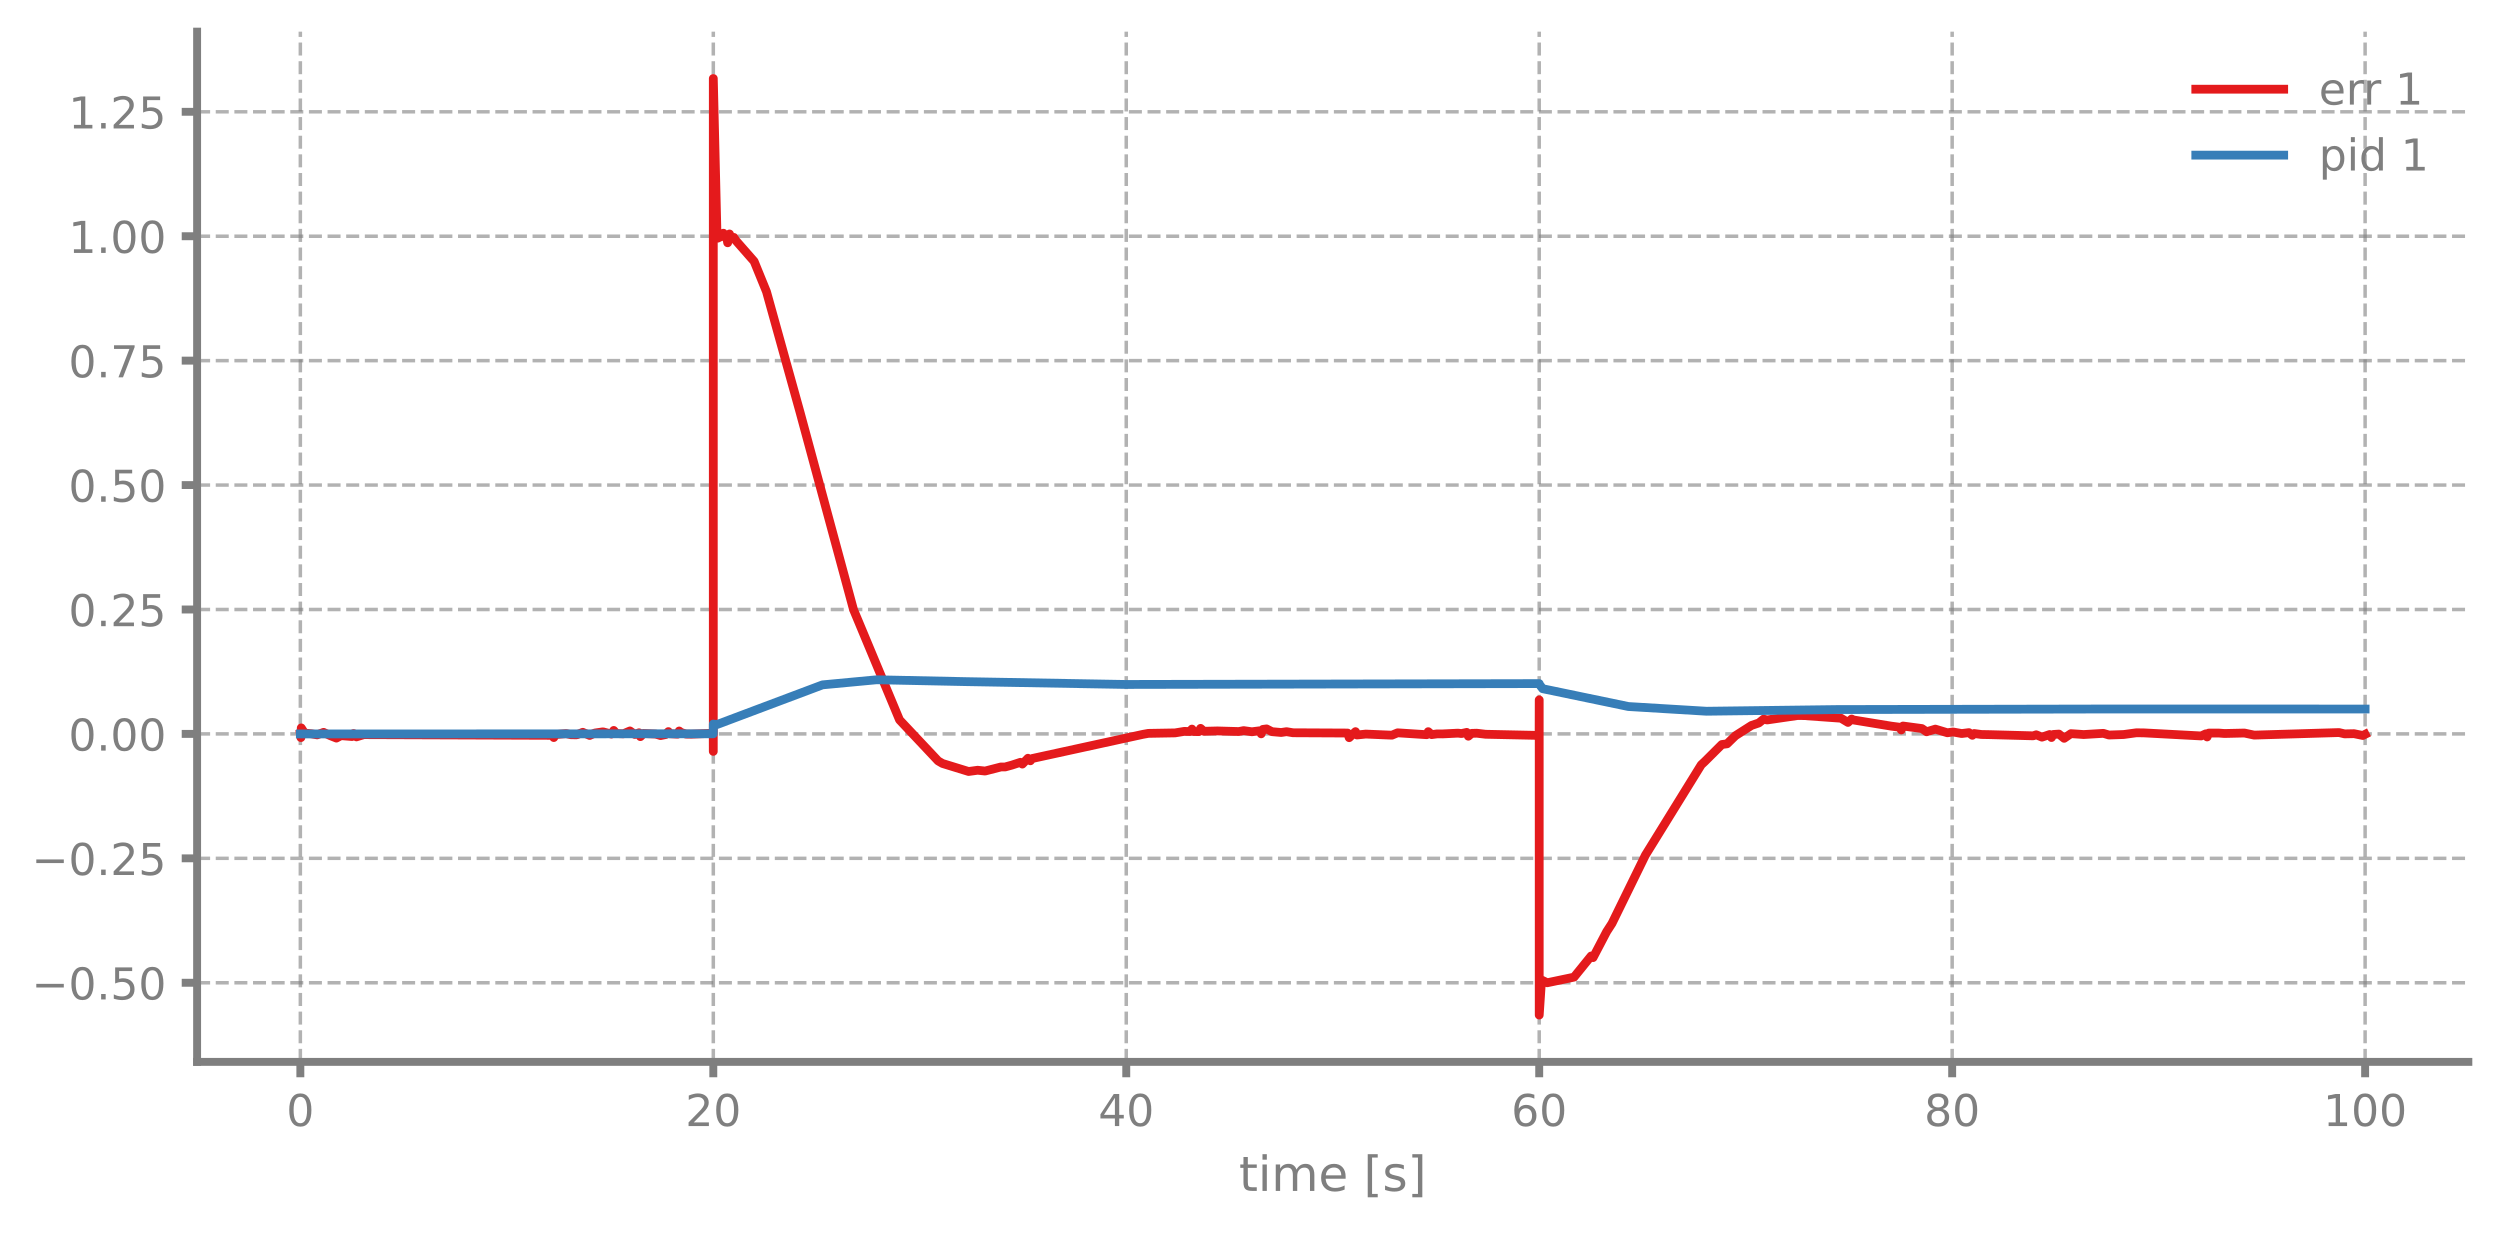
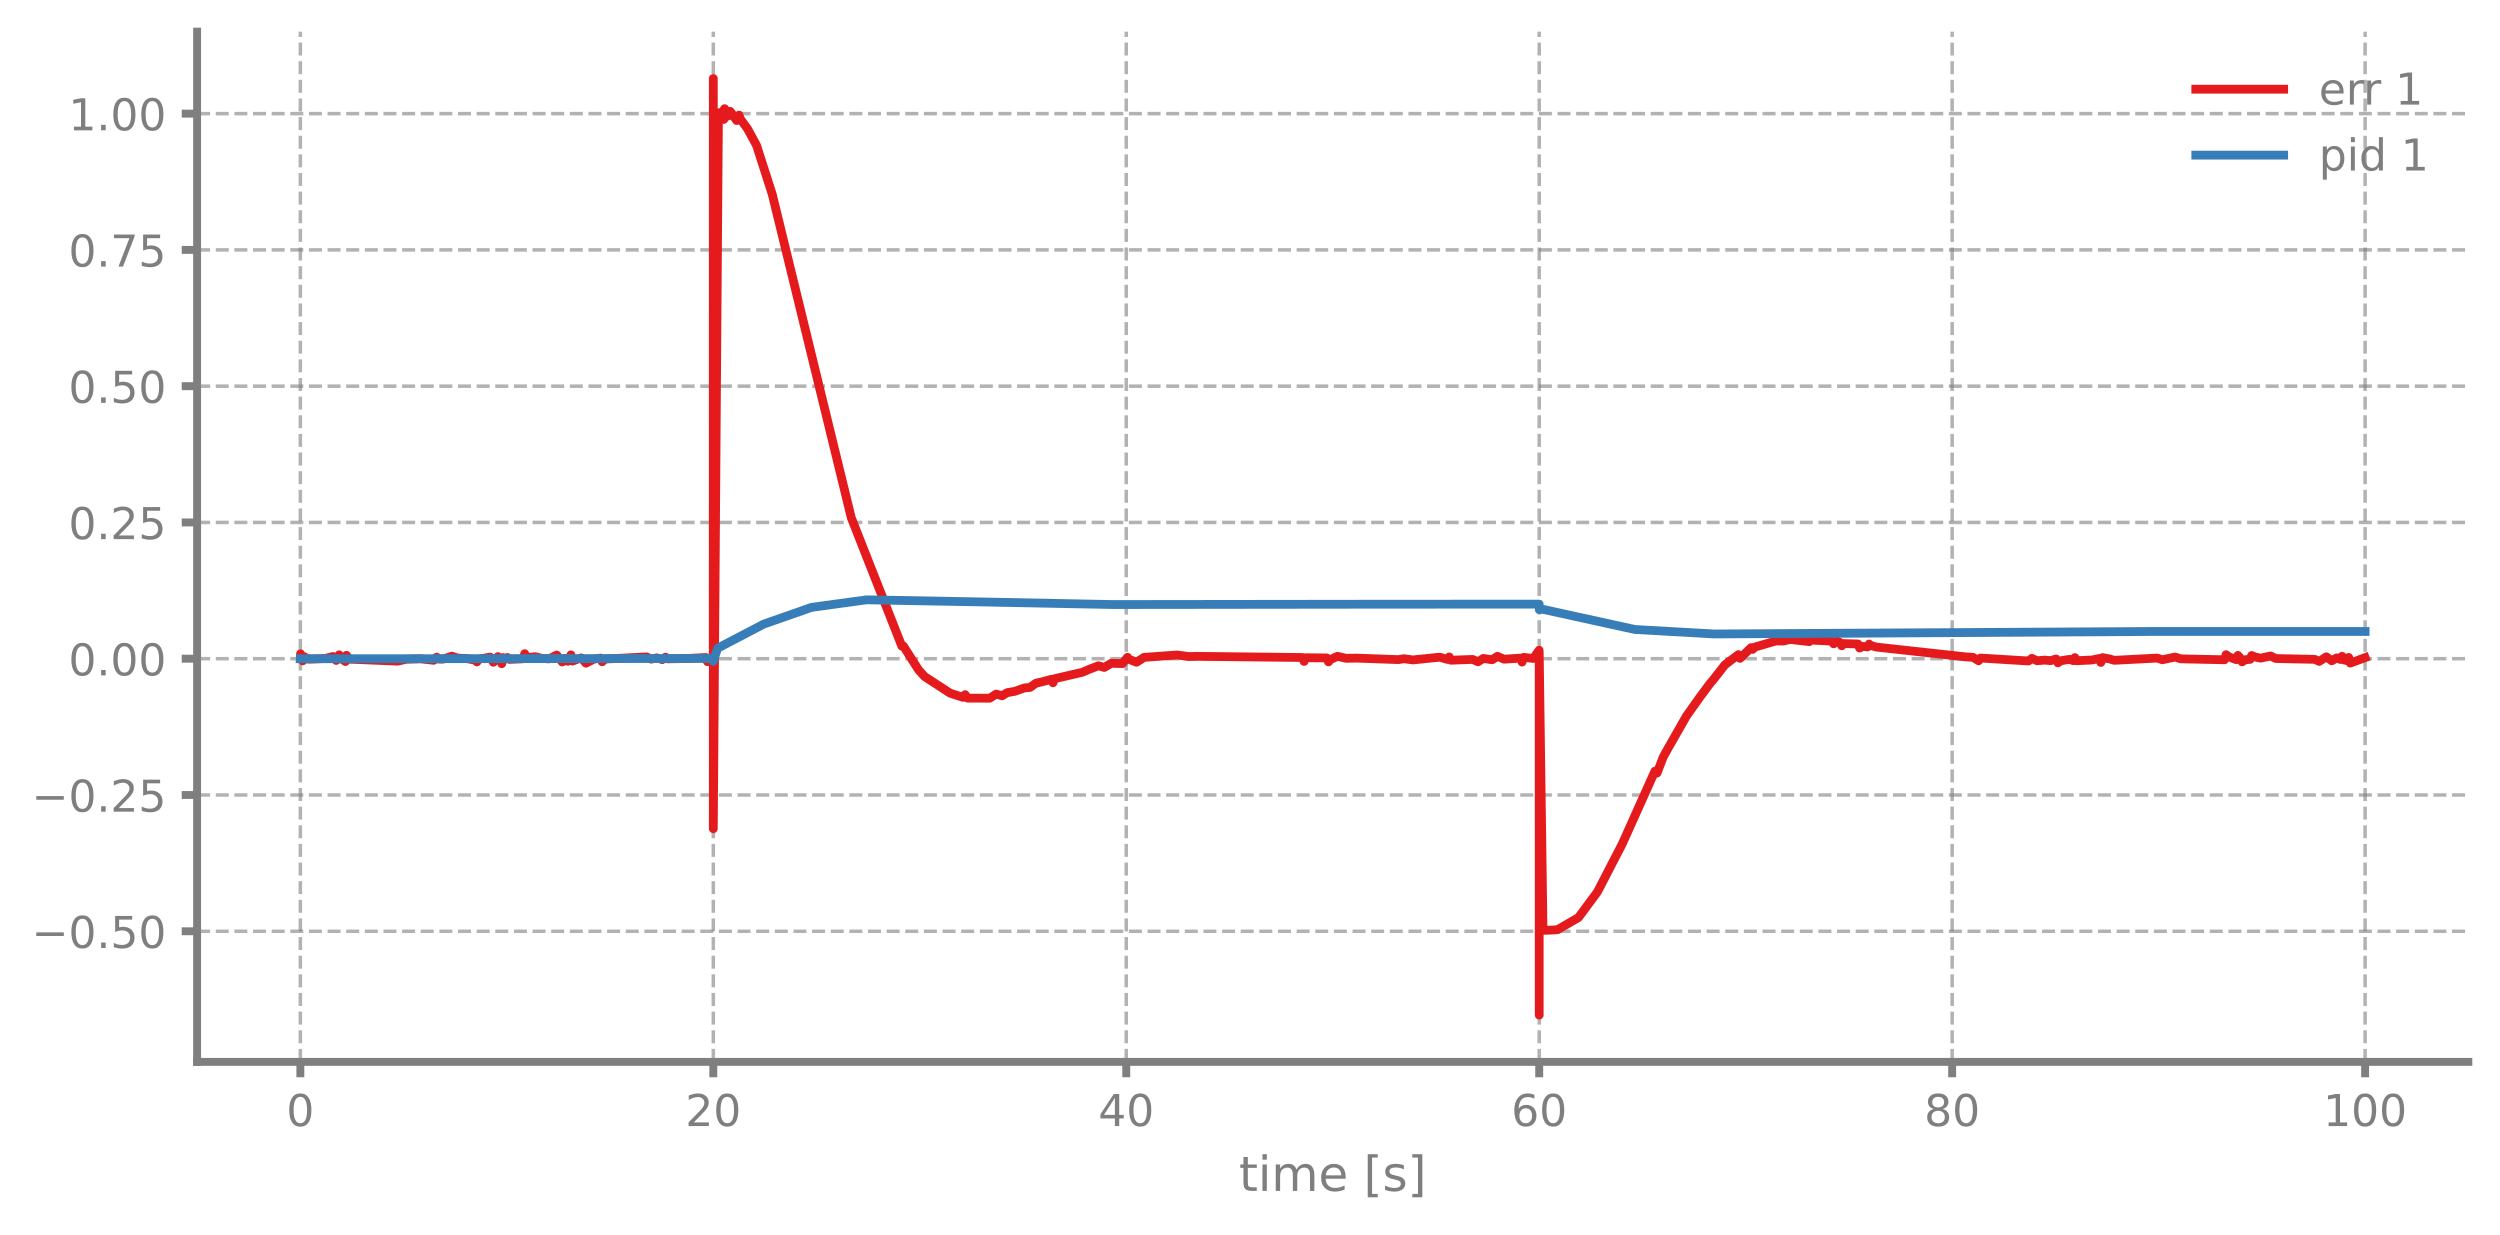
<svg xmlns="http://www.w3.org/2000/svg" xmlns:xlink="http://www.w3.org/1999/xlink" width="568.8pt" height="280.8pt" viewBox="0 0 568.8 280.8" version="1.1">
  <defs>
    <style type="text/css">*{stroke-linejoin: round; stroke-linecap: butt}</style>
  </defs>
  <g id="figure_1">
    <g id="patch_1">
      <path d="M 0 280.8  L 568.8 280.8  L 568.8 0  L 0 0  L 0 280.8  z " style="fill: none" />
    </g>
    <g id="axes_1">
      <g id="patch_2">
        <path d="M 44.845 241.599  L 561.6 241.599  L 561.6 7.2  L 44.845 7.2  L 44.845 241.599  z " style="fill: none" />
      </g>
      <g id="matplotlib.axis_1">
        <g id="xtick_1">
          <g id="line2d_1">
-             <path d="M 68.334 241.599  L 68.334 7.2  " clip-path="url(#p762b5cee68)" style="fill: none; stroke-dasharray: 2.96,1.28; stroke-dashoffset: 0; stroke: #7f7f7f; stroke-opacity: 0.6; stroke-width: 0.8" />
+             <path d="M 68.334 241.599  L 68.334 7.2  " clip-path="url(#pde7dc65169)" style="fill: none; stroke-dasharray: 2.96,1.28; stroke-dashoffset: 0; stroke: #7f7f7f; stroke-opacity: 0.6; stroke-width: 0.8" />
          </g>
          <g id="line2d_2">
            <defs>
-               <path id="m5c99ebcf87" d="M 0 0  L 0 3.5  " style="stroke: #7f7f7f; stroke-width: 1.8" />
-             </defs>
-             <g>
-               <use xlink:href="#m5c99ebcf87" x="68.334" y="241.599" style="fill: #7f7f7f; stroke: #7f7f7f; stroke-width: 1.8" />
+               <path id="mc269590236" d="M 0 0  L 0 3.5  " style="stroke: #7f7f7f; stroke-width: 1.8" />
+             </defs>
+             <g>
+               <use xlink:href="#mc269590236" x="68.334" y="241.599" style="fill: #7f7f7f; stroke: #7f7f7f; stroke-width: 1.8" />
            </g>
          </g>
          <g id="text_1">
            <g style="fill: #7f7f7f" transform="translate(65.15291 256.1968) scale(0.1 -0.1)">
              <defs>
                <path id="DejaVuSans-13" d="M 2034 4250  Q 1547 4250 1301 3770  Q 1056 3291 1056 2328  Q 1056 1369 1301 889  Q 1547 409 2034 409  Q 2525 409 2770 889  Q 3016 1369 3016 2328  Q 3016 3291 2770 3770  Q 2525 4250 2034 4250  z M 2034 4750  Q 2819 4750 3233 4129  Q 3647 3509 3647 2328  Q 3647 1150 3233 529  Q 2819 -91 2034 -91  Q 1250 -91 836 529  Q 422 1150 422 2328  Q 422 3509 836 4129  Q 1250 4750 2034 4750  z " transform="scale(0.015625)" />
              </defs>
              <use xlink:href="#DejaVuSans-13" />
            </g>
          </g>
        </g>
        <g id="xtick_2">
          <g id="line2d_3">
-             <path d="M 162.29 241.599  L 162.29 7.2  " clip-path="url(#p762b5cee68)" style="fill: none; stroke-dasharray: 2.96,1.28; stroke-dashoffset: 0; stroke: #7f7f7f; stroke-opacity: 0.6; stroke-width: 0.8" />
+             <path d="M 162.29 241.599  L 162.29 7.2  " clip-path="url(#pde7dc65169)" style="fill: none; stroke-dasharray: 2.96,1.28; stroke-dashoffset: 0; stroke: #7f7f7f; stroke-opacity: 0.6; stroke-width: 0.8" />
          </g>
          <g id="line2d_4">
            <g>
-               <use xlink:href="#m5c99ebcf87" x="162.29" y="241.599" style="fill: #7f7f7f; stroke: #7f7f7f; stroke-width: 1.8" />
+               <use xlink:href="#mc269590236" x="162.29" y="241.599" style="fill: #7f7f7f; stroke: #7f7f7f; stroke-width: 1.8" />
            </g>
          </g>
          <g id="text_2">
            <g style="fill: #7f7f7f" transform="translate(155.9271 256.1968) scale(0.1 -0.1)">
              <defs>
                <path id="DejaVuSans-15" d="M 1228 531  L 3431 531  L 3431 0  L 469 0  L 469 531  Q 828 903 1448 1529  Q 2069 2156 2228 2338  Q 2531 2678 2651 2914  Q 2772 3150 2772 3378  Q 2772 3750 2511 3984  Q 2250 4219 1831 4219  Q 1534 4219 1204 4116  Q 875 4013 500 3803  L 500 4441  Q 881 4594 1212 4672  Q 1544 4750 1819 4750  Q 2544 4750 2975 4387  Q 3406 4025 3406 3419  Q 3406 3131 3298 2873  Q 3191 2616 2906 2266  Q 2828 2175 2409 1742  Q 1991 1309 1228 531  z " transform="scale(0.015625)" />
              </defs>
              <use xlink:href="#DejaVuSans-15" />
              <use xlink:href="#DejaVuSans-13" transform="translate(63.625 0)" />
            </g>
          </g>
        </g>
        <g id="xtick_3">
          <g id="line2d_5">
-             <path d="M 256.245 241.599  L 256.245 7.2  " clip-path="url(#p762b5cee68)" style="fill: none; stroke-dasharray: 2.96,1.28; stroke-dashoffset: 0; stroke: #7f7f7f; stroke-opacity: 0.6; stroke-width: 0.8" />
+             <path d="M 256.245 241.599  L 256.245 7.2  " clip-path="url(#pde7dc65169)" style="fill: none; stroke-dasharray: 2.96,1.28; stroke-dashoffset: 0; stroke: #7f7f7f; stroke-opacity: 0.6; stroke-width: 0.8" />
          </g>
          <g id="line2d_6">
            <g>
-               <use xlink:href="#m5c99ebcf87" x="256.245" y="241.599" style="fill: #7f7f7f; stroke: #7f7f7f; stroke-width: 1.8" />
+               <use xlink:href="#mc269590236" x="256.245" y="241.599" style="fill: #7f7f7f; stroke: #7f7f7f; stroke-width: 1.8" />
            </g>
          </g>
          <g id="text_3">
            <g style="fill: #7f7f7f" transform="translate(249.8825 256.1968) scale(0.1 -0.1)">
              <defs>
                <path id="DejaVuSans-17" d="M 2419 4116  L 825 1625  L 2419 1625  L 2419 4116  z M 2253 4666  L 3047 4666  L 3047 1625  L 3713 1625  L 3713 1100  L 3047 1100  L 3047 0  L 2419 0  L 2419 1100  L 313 1100  L 313 1709  L 2253 4666  z " transform="scale(0.015625)" />
              </defs>
              <use xlink:href="#DejaVuSans-17" />
              <use xlink:href="#DejaVuSans-13" transform="translate(63.625 0)" />
            </g>
          </g>
        </g>
        <g id="xtick_4">
          <g id="line2d_7">
-             <path d="M 350.2 241.599  L 350.2 7.2  " clip-path="url(#p762b5cee68)" style="fill: none; stroke-dasharray: 2.96,1.28; stroke-dashoffset: 0; stroke: #7f7f7f; stroke-opacity: 0.6; stroke-width: 0.8" />
+             <path d="M 350.2 241.599  L 350.2 7.2  " clip-path="url(#pde7dc65169)" style="fill: none; stroke-dasharray: 2.96,1.28; stroke-dashoffset: 0; stroke: #7f7f7f; stroke-opacity: 0.6; stroke-width: 0.8" />
          </g>
          <g id="line2d_8">
            <g>
-               <use xlink:href="#m5c99ebcf87" x="350.2" y="241.599" style="fill: #7f7f7f; stroke: #7f7f7f; stroke-width: 1.8" />
+               <use xlink:href="#mc269590236" x="350.2" y="241.599" style="fill: #7f7f7f; stroke: #7f7f7f; stroke-width: 1.8" />
            </g>
          </g>
          <g id="text_4">
            <g style="fill: #7f7f7f" transform="translate(343.8379 256.1968) scale(0.1 -0.1)">
              <defs>
                <path id="DejaVuSans-19" d="M 2113 2584  Q 1688 2584 1439 2293  Q 1191 2003 1191 1497  Q 1191 994 1439 701  Q 1688 409 2113 409  Q 2538 409 2786 701  Q 3034 994 3034 1497  Q 3034 2003 2786 2293  Q 2538 2584 2113 2584  z M 3366 4563  L 3366 3988  Q 3128 4100 2886 4159  Q 2644 4219 2406 4219  Q 1781 4219 1451 3797  Q 1122 3375 1075 2522  Q 1259 2794 1537 2939  Q 1816 3084 2150 3084  Q 2853 3084 3261 2657  Q 3669 2231 3669 1497  Q 3669 778 3244 343  Q 2819 -91 2113 -91  Q 1303 -91 875 529  Q 447 1150 447 2328  Q 447 3434 972 4092  Q 1497 4750 2381 4750  Q 2619 4750 2861 4703  Q 3103 4656 3366 4563  z " transform="scale(0.015625)" />
              </defs>
              <use xlink:href="#DejaVuSans-19" />
              <use xlink:href="#DejaVuSans-13" transform="translate(63.625 0)" />
            </g>
          </g>
        </g>
        <g id="xtick_5">
          <g id="line2d_9">
-             <path d="M 444.156 241.599  L 444.156 7.2  " clip-path="url(#p762b5cee68)" style="fill: none; stroke-dasharray: 2.96,1.28; stroke-dashoffset: 0; stroke: #7f7f7f; stroke-opacity: 0.6; stroke-width: 0.8" />
+             <path d="M 444.156 241.599  L 444.156 7.2  " clip-path="url(#pde7dc65169)" style="fill: none; stroke-dasharray: 2.96,1.28; stroke-dashoffset: 0; stroke: #7f7f7f; stroke-opacity: 0.6; stroke-width: 0.8" />
          </g>
          <g id="line2d_10">
            <g>
-               <use xlink:href="#m5c99ebcf87" x="444.156" y="241.599" style="fill: #7f7f7f; stroke: #7f7f7f; stroke-width: 1.8" />
+               <use xlink:href="#mc269590236" x="444.156" y="241.599" style="fill: #7f7f7f; stroke: #7f7f7f; stroke-width: 1.8" />
            </g>
          </g>
          <g id="text_5">
            <g style="fill: #7f7f7f" transform="translate(437.7933 256.1968) scale(0.1 -0.1)">
              <defs>
                <path id="DejaVuSans-1b" d="M 2034 2216  Q 1584 2216 1326 1975  Q 1069 1734 1069 1313  Q 1069 891 1326 650  Q 1584 409 2034 409  Q 2484 409 2743 651  Q 3003 894 3003 1313  Q 3003 1734 2745 1975  Q 2488 2216 2034 2216  z M 1403 2484  Q 997 2584 770 2862  Q 544 3141 544 3541  Q 544 4100 942 4425  Q 1341 4750 2034 4750  Q 2731 4750 3128 4425  Q 3525 4100 3525 3541  Q 3525 3141 3298 2862  Q 3072 2584 2669 2484  Q 3125 2378 3379 2068  Q 3634 1759 3634 1313  Q 3634 634 3220 271  Q 2806 -91 2034 -91  Q 1263 -91 848 271  Q 434 634 434 1313  Q 434 1759 690 2068  Q 947 2378 1403 2484  z M 1172 3481  Q 1172 3119 1398 2916  Q 1625 2713 2034 2713  Q 2441 2713 2670 2916  Q 2900 3119 2900 3481  Q 2900 3844 2670 4047  Q 2441 4250 2034 4250  Q 1625 4250 1398 4047  Q 1172 3844 1172 3481  z " transform="scale(0.015625)" />
              </defs>
              <use xlink:href="#DejaVuSans-1b" />
              <use xlink:href="#DejaVuSans-13" transform="translate(63.625 0)" />
            </g>
          </g>
        </g>
        <g id="xtick_6">
          <g id="line2d_11">
-             <path d="M 538.111 241.599  L 538.111 7.2  " clip-path="url(#p762b5cee68)" style="fill: none; stroke-dasharray: 2.96,1.28; stroke-dashoffset: 0; stroke: #7f7f7f; stroke-opacity: 0.6; stroke-width: 0.8" />
+             <path d="M 538.111 241.599  L 538.111 7.2  " clip-path="url(#pde7dc65169)" style="fill: none; stroke-dasharray: 2.96,1.28; stroke-dashoffset: 0; stroke: #7f7f7f; stroke-opacity: 0.6; stroke-width: 0.8" />
          </g>
          <g id="line2d_12">
            <g>
-               <use xlink:href="#m5c99ebcf87" x="538.111" y="241.599" style="fill: #7f7f7f; stroke: #7f7f7f; stroke-width: 1.8" />
+               <use xlink:href="#mc269590236" x="538.111" y="241.599" style="fill: #7f7f7f; stroke: #7f7f7f; stroke-width: 1.8" />
            </g>
          </g>
          <g id="text_6">
            <g style="fill: #7f7f7f" transform="translate(528.5674 256.1968) scale(0.1 -0.1)">
              <defs>
                <path id="DejaVuSans-14" d="M 794 531  L 1825 531  L 1825 4091  L 703 3866  L 703 4441  L 1819 4666  L 2450 4666  L 2450 531  L 3481 531  L 3481 0  L 794 0  L 794 531  z " transform="scale(0.015625)" />
              </defs>
              <use xlink:href="#DejaVuSans-14" />
              <use xlink:href="#DejaVuSans-13" transform="translate(63.625 0)" />
              <use xlink:href="#DejaVuSans-13" transform="translate(127.25 0)" />
            </g>
          </g>
        </g>
        <g id="text_7">
          <g style="fill: #7f7f7f" transform="translate(281.8921 270.9574) scale(0.11 -0.11)">
            <defs>
              <path id="DejaVuSans-57" d="M 1172 4494  L 1172 3500  L 2356 3500  L 2356 3053  L 1172 3053  L 1172 1153  Q 1172 725 1289 603  Q 1406 481 1766 481  L 2356 481  L 2356 0  L 1766 0  Q 1100 0 847 248  Q 594 497 594 1153  L 594 3053  L 172 3053  L 172 3500  L 594 3500  L 594 4494  L 1172 4494  z " transform="scale(0.015625)" />
              <path id="DejaVuSans-4c" d="M 603 3500  L 1178 3500  L 1178 0  L 603 0  L 603 3500  z M 603 4863  L 1178 4863  L 1178 4134  L 603 4134  L 603 4863  z " transform="scale(0.015625)" />
              <path id="DejaVuSans-50" d="M 3328 2828  Q 3544 3216 3844 3400  Q 4144 3584 4550 3584  Q 5097 3584 5394 3201  Q 5691 2819 5691 2113  L 5691 0  L 5113 0  L 5113 2094  Q 5113 2597 4934 2840  Q 4756 3084 4391 3084  Q 3944 3084 3684 2787  Q 3425 2491 3425 1978  L 3425 0  L 2847 0  L 2847 2094  Q 2847 2600 2669 2842  Q 2491 3084 2119 3084  Q 1678 3084 1418 2786  Q 1159 2488 1159 1978  L 1159 0  L 581 0  L 581 3500  L 1159 3500  L 1159 2956  Q 1356 3278 1631 3431  Q 1906 3584 2284 3584  Q 2666 3584 2933 3390  Q 3200 3197 3328 2828  z " transform="scale(0.015625)" />
              <path id="DejaVuSans-48" d="M 3597 1894  L 3597 1613  L 953 1613  Q 991 1019 1311 708  Q 1631 397 2203 397  Q 2534 397 2845 478  Q 3156 559 3463 722  L 3463 178  Q 3153 47 2828 -22  Q 2503 -91 2169 -91  Q 1331 -91 842 396  Q 353 884 353 1716  Q 353 2575 817 3079  Q 1281 3584 2069 3584  Q 2775 3584 3186 3129  Q 3597 2675 3597 1894  z M 3022 2063  Q 3016 2534 2758 2815  Q 2500 3097 2075 3097  Q 1594 3097 1305 2825  Q 1016 2553 972 2059  L 3022 2063  z " transform="scale(0.015625)" />
              <path id="DejaVuSans-3" transform="scale(0.015625)" />
              <path id="DejaVuSans-3e" d="M 550 4863  L 1875 4863  L 1875 4416  L 1125 4416  L 1125 -397  L 1875 -397  L 1875 -844  L 550 -844  L 550 4863  z " transform="scale(0.015625)" />
              <path id="DejaVuSans-56" d="M 2834 3397  L 2834 2853  Q 2591 2978 2328 3040  Q 2066 3103 1784 3103  Q 1356 3103 1142 2972  Q 928 2841 928 2578  Q 928 2378 1081 2264  Q 1234 2150 1697 2047  L 1894 2003  Q 2506 1872 2764 1633  Q 3022 1394 3022 966  Q 3022 478 2636 193  Q 2250 -91 1575 -91  Q 1294 -91 989 -36  Q 684 19 347 128  L 347 722  Q 666 556 975 473  Q 1284 391 1588 391  Q 1994 391 2212 530  Q 2431 669 2431 922  Q 2431 1156 2273 1281  Q 2116 1406 1581 1522  L 1381 1569  Q 847 1681 609 1914  Q 372 2147 372 2553  Q 372 3047 722 3315  Q 1072 3584 1716 3584  Q 2034 3584 2315 3537  Q 2597 3491 2834 3397  z " transform="scale(0.015625)" />
              <path id="DejaVuSans-40" d="M 1947 4863  L 1947 -844  L 622 -844  L 622 -397  L 1369 -397  L 1369 4416  L 622 4416  L 622 4863  L 1947 4863  z " transform="scale(0.015625)" />
            </defs>
            <use xlink:href="#DejaVuSans-57" />
            <use xlink:href="#DejaVuSans-4c" transform="translate(39.20312 0)" />
            <use xlink:href="#DejaVuSans-50" transform="translate(66.98438 0)" />
            <use xlink:href="#DejaVuSans-48" transform="translate(164.3906 0)" />
            <use xlink:href="#DejaVuSans-3" transform="translate(225.9219 0)" />
            <use xlink:href="#DejaVuSans-3e" transform="translate(257.7031 0)" />
            <use xlink:href="#DejaVuSans-56" transform="translate(296.7188 0)" />
            <use xlink:href="#DejaVuSans-40" transform="translate(348.8125 0)" />
          </g>
        </g>
      </g>
      <g id="matplotlib.axis_2">
        <g id="ytick_1">
          <g id="line2d_13">
-             <path d="M 44.845 223.597  L 561.6 223.597  " clip-path="url(#p762b5cee68)" style="fill: none; stroke-dasharray: 2.96,1.28; stroke-dashoffset: 0; stroke: #7f7f7f; stroke-opacity: 0.6; stroke-width: 0.8" />
+             <path d="M 44.845 211.883  L 561.6 211.883  " clip-path="url(#pde7dc65169)" style="fill: none; stroke-dasharray: 2.96,1.28; stroke-dashoffset: 0; stroke: #7f7f7f; stroke-opacity: 0.6; stroke-width: 0.8" />
          </g>
          <g id="line2d_14">
            <defs>
-               <path id="me34bac3738" d="M 0 0  L -3.5 0  " style="stroke: #7f7f7f; stroke-width: 1.8" />
-             </defs>
-             <g>
-               <use xlink:href="#me34bac3738" x="44.845" y="223.597" style="fill: #7f7f7f; stroke: #7f7f7f; stroke-width: 1.8" />
+               <path id="ma943a1ee9b" d="M 0 0  L -3.5 0  " style="stroke: #7f7f7f; stroke-width: 1.8" />
+             </defs>
+             <g>
+               <use xlink:href="#ma943a1ee9b" x="44.845" y="211.883" style="fill: #7f7f7f; stroke: #7f7f7f; stroke-width: 1.8" />
            </g>
          </g>
          <g id="text_8">
-             <g style="fill: #7f7f7f" transform="translate(7.2 227.3958) scale(0.1 -0.1)">
+             <g style="fill: #7f7f7f" transform="translate(7.2 215.6814) scale(0.1 -0.1)">
              <defs>
                <path id="DejaVuSans-c9c" d="M 678 2272  L 4684 2272  L 4684 1741  L 678 1741  L 678 2272  z " transform="scale(0.015625)" />
                <path id="DejaVuSans-11" d="M 684 794  L 1344 794  L 1344 0  L 684 0  L 684 794  z " transform="scale(0.015625)" />
                <path id="DejaVuSans-18" d="M 691 4666  L 3169 4666  L 3169 4134  L 1269 4134  L 1269 2991  Q 1406 3038 1543 3061  Q 1681 3084 1819 3084  Q 2600 3084 3056 2656  Q 3513 2228 3513 1497  Q 3513 744 3044 326  Q 2575 -91 1722 -91  Q 1428 -91 1123 -41  Q 819 9 494 109  L 494 744  Q 775 591 1075 516  Q 1375 441 1709 441  Q 2250 441 2565 725  Q 2881 1009 2881 1497  Q 2881 1984 2565 2268  Q 2250 2553 1709 2553  Q 1456 2553 1204 2497  Q 953 2441 691 2322  L 691 4666  z " transform="scale(0.015625)" />
              </defs>
              <use xlink:href="#DejaVuSans-c9c" />
              <use xlink:href="#DejaVuSans-13" transform="translate(83.79688 0)" />
              <use xlink:href="#DejaVuSans-11" transform="translate(147.4219 0)" />
              <use xlink:href="#DejaVuSans-18" transform="translate(179.2031 0)" />
              <use xlink:href="#DejaVuSans-13" transform="translate(242.8281 0)" />
            </g>
          </g>
        </g>
        <g id="ytick_2">
          <g id="line2d_15">
-             <path d="M 44.845 195.288  L 561.6 195.288  " clip-path="url(#p762b5cee68)" style="fill: none; stroke-dasharray: 2.96,1.28; stroke-dashoffset: 0; stroke: #7f7f7f; stroke-opacity: 0.6; stroke-width: 0.8" />
+             <path d="M 44.845 180.877  L 561.6 180.877  " clip-path="url(#pde7dc65169)" style="fill: none; stroke-dasharray: 2.96,1.28; stroke-dashoffset: 0; stroke: #7f7f7f; stroke-opacity: 0.6; stroke-width: 0.8" />
          </g>
          <g id="line2d_16">
            <g>
-               <use xlink:href="#me34bac3738" x="44.845" y="195.288" style="fill: #7f7f7f; stroke: #7f7f7f; stroke-width: 1.8" />
+               <use xlink:href="#ma943a1ee9b" x="44.845" y="180.877" style="fill: #7f7f7f; stroke: #7f7f7f; stroke-width: 1.8" />
            </g>
          </g>
          <g id="text_9">
-             <g style="fill: #7f7f7f" transform="translate(7.2 199.0871) scale(0.1 -0.1)">
+             <g style="fill: #7f7f7f" transform="translate(7.2 184.6759) scale(0.1 -0.1)">
              <use xlink:href="#DejaVuSans-c9c" />
              <use xlink:href="#DejaVuSans-13" transform="translate(83.79688 0)" />
              <use xlink:href="#DejaVuSans-11" transform="translate(147.4219 0)" />
              <use xlink:href="#DejaVuSans-15" transform="translate(179.2031 0)" />
              <use xlink:href="#DejaVuSans-18" transform="translate(242.8281 0)" />
            </g>
          </g>
        </g>
        <g id="ytick_3">
          <g id="line2d_17">
-             <path d="M 44.845 166.98  L 561.6 166.98  " clip-path="url(#p762b5cee68)" style="fill: none; stroke-dasharray: 2.96,1.28; stroke-dashoffset: 0; stroke: #7f7f7f; stroke-opacity: 0.6; stroke-width: 0.8" />
+             <path d="M 44.845 149.872  L 561.6 149.872  " clip-path="url(#pde7dc65169)" style="fill: none; stroke-dasharray: 2.96,1.28; stroke-dashoffset: 0; stroke: #7f7f7f; stroke-opacity: 0.6; stroke-width: 0.8" />
          </g>
          <g id="line2d_18">
            <g>
-               <use xlink:href="#me34bac3738" x="44.845" y="166.98" style="fill: #7f7f7f; stroke: #7f7f7f; stroke-width: 1.8" />
+               <use xlink:href="#ma943a1ee9b" x="44.845" y="149.872" style="fill: #7f7f7f; stroke: #7f7f7f; stroke-width: 1.8" />
            </g>
          </g>
          <g id="text_10">
-             <g style="fill: #7f7f7f" transform="translate(15.57969 170.7785) scale(0.1 -0.1)">
+             <g style="fill: #7f7f7f" transform="translate(15.57969 153.6704) scale(0.1 -0.1)">
              <use xlink:href="#DejaVuSans-13" />
              <use xlink:href="#DejaVuSans-11" transform="translate(63.625 0)" />
              <use xlink:href="#DejaVuSans-13" transform="translate(95.40625 0)" />
              <use xlink:href="#DejaVuSans-13" transform="translate(159.0312 0)" />
            </g>
          </g>
        </g>
        <g id="ytick_4">
          <g id="line2d_19">
-             <path d="M 44.845 138.671  L 561.6 138.671  " clip-path="url(#p762b5cee68)" style="fill: none; stroke-dasharray: 2.96,1.28; stroke-dashoffset: 0; stroke: #7f7f7f; stroke-opacity: 0.6; stroke-width: 0.8" />
+             <path d="M 44.845 118.866  L 561.6 118.866  " clip-path="url(#pde7dc65169)" style="fill: none; stroke-dasharray: 2.96,1.28; stroke-dashoffset: 0; stroke: #7f7f7f; stroke-opacity: 0.6; stroke-width: 0.8" />
          </g>
          <g id="line2d_20">
            <g>
-               <use xlink:href="#me34bac3738" x="44.845" y="138.671" style="fill: #7f7f7f; stroke: #7f7f7f; stroke-width: 1.8" />
+               <use xlink:href="#ma943a1ee9b" x="44.845" y="118.866" style="fill: #7f7f7f; stroke: #7f7f7f; stroke-width: 1.8" />
            </g>
          </g>
          <g id="text_11">
-             <g style="fill: #7f7f7f" transform="translate(15.57969 142.4698) scale(0.1 -0.1)">
+             <g style="fill: #7f7f7f" transform="translate(15.57969 122.6649) scale(0.1 -0.1)">
              <use xlink:href="#DejaVuSans-13" />
              <use xlink:href="#DejaVuSans-11" transform="translate(63.625 0)" />
              <use xlink:href="#DejaVuSans-15" transform="translate(95.40625 0)" />
              <use xlink:href="#DejaVuSans-18" transform="translate(159.0312 0)" />
            </g>
          </g>
        </g>
        <g id="ytick_5">
          <g id="line2d_21">
-             <path d="M 44.845 110.362  L 561.6 110.362  " clip-path="url(#p762b5cee68)" style="fill: none; stroke-dasharray: 2.96,1.28; stroke-dashoffset: 0; stroke: #7f7f7f; stroke-opacity: 0.6; stroke-width: 0.8" />
+             <path d="M 44.845 87.861  L 561.6 87.861  " clip-path="url(#pde7dc65169)" style="fill: none; stroke-dasharray: 2.96,1.28; stroke-dashoffset: 0; stroke: #7f7f7f; stroke-opacity: 0.6; stroke-width: 0.8" />
          </g>
          <g id="line2d_22">
            <g>
-               <use xlink:href="#me34bac3738" x="44.845" y="110.362" style="fill: #7f7f7f; stroke: #7f7f7f; stroke-width: 1.8" />
+               <use xlink:href="#ma943a1ee9b" x="44.845" y="87.861" style="fill: #7f7f7f; stroke: #7f7f7f; stroke-width: 1.8" />
            </g>
          </g>
          <g id="text_12">
-             <g style="fill: #7f7f7f" transform="translate(15.57969 114.1612) scale(0.1 -0.1)">
+             <g style="fill: #7f7f7f" transform="translate(15.57969 91.6594) scale(0.1 -0.1)">
              <use xlink:href="#DejaVuSans-13" />
              <use xlink:href="#DejaVuSans-11" transform="translate(63.625 0)" />
              <use xlink:href="#DejaVuSans-18" transform="translate(95.40625 0)" />
              <use xlink:href="#DejaVuSans-13" transform="translate(159.0312 0)" />
            </g>
          </g>
        </g>
        <g id="ytick_6">
          <g id="line2d_23">
-             <path d="M 44.845 82.054  L 561.6 82.054  " clip-path="url(#p762b5cee68)" style="fill: none; stroke-dasharray: 2.96,1.28; stroke-dashoffset: 0; stroke: #7f7f7f; stroke-opacity: 0.6; stroke-width: 0.8" />
+             <path d="M 44.845 56.855  L 561.6 56.855  " clip-path="url(#pde7dc65169)" style="fill: none; stroke-dasharray: 2.96,1.28; stroke-dashoffset: 0; stroke: #7f7f7f; stroke-opacity: 0.6; stroke-width: 0.8" />
          </g>
          <g id="line2d_24">
            <g>
-               <use xlink:href="#me34bac3738" x="44.845" y="82.054" style="fill: #7f7f7f; stroke: #7f7f7f; stroke-width: 1.8" />
+               <use xlink:href="#ma943a1ee9b" x="44.845" y="56.855" style="fill: #7f7f7f; stroke: #7f7f7f; stroke-width: 1.8" />
            </g>
          </g>
          <g id="text_13">
-             <g style="fill: #7f7f7f" transform="translate(15.57969 85.85249) scale(0.1 -0.1)">
+             <g style="fill: #7f7f7f" transform="translate(15.57969 60.65389) scale(0.1 -0.1)">
              <defs>
                <path id="DejaVuSans-1a" d="M 525 4666  L 3525 4666  L 3525 4397  L 1831 0  L 1172 0  L 2766 4134  L 525 4134  L 525 4666  z " transform="scale(0.015625)" />
              </defs>
              <use xlink:href="#DejaVuSans-13" />
              <use xlink:href="#DejaVuSans-11" transform="translate(63.625 0)" />
              <use xlink:href="#DejaVuSans-1a" transform="translate(95.40625 0)" />
              <use xlink:href="#DejaVuSans-18" transform="translate(159.0312 0)" />
            </g>
          </g>
        </g>
        <g id="ytick_7">
          <g id="line2d_25">
-             <path d="M 44.845 53.745  L 561.6 53.745  " clip-path="url(#p762b5cee68)" style="fill: none; stroke-dasharray: 2.96,1.28; stroke-dashoffset: 0; stroke: #7f7f7f; stroke-opacity: 0.6; stroke-width: 0.8" />
+             <path d="M 44.845 25.85  L 561.6 25.85  " clip-path="url(#pde7dc65169)" style="fill: none; stroke-dasharray: 2.96,1.28; stroke-dashoffset: 0; stroke: #7f7f7f; stroke-opacity: 0.6; stroke-width: 0.8" />
          </g>
          <g id="line2d_26">
            <g>
-               <use xlink:href="#me34bac3738" x="44.845" y="53.745" style="fill: #7f7f7f; stroke: #7f7f7f; stroke-width: 1.8" />
+               <use xlink:href="#ma943a1ee9b" x="44.845" y="25.85" style="fill: #7f7f7f; stroke: #7f7f7f; stroke-width: 1.8" />
            </g>
          </g>
          <g id="text_14">
-             <g style="fill: #7f7f7f" transform="translate(15.57969 57.54382) scale(0.1 -0.1)">
+             <g style="fill: #7f7f7f" transform="translate(15.57969 29.64839) scale(0.1 -0.1)">
              <use xlink:href="#DejaVuSans-14" />
              <use xlink:href="#DejaVuSans-11" transform="translate(63.625 0)" />
              <use xlink:href="#DejaVuSans-13" transform="translate(95.40625 0)" />
              <use xlink:href="#DejaVuSans-13" transform="translate(159.0312 0)" />
            </g>
          </g>
        </g>
-         <g id="ytick_8">
-           <g id="line2d_27">
-             <path d="M 44.845 25.436  L 561.6 25.436  " clip-path="url(#p762b5cee68)" style="fill: none; stroke-dasharray: 2.96,1.28; stroke-dashoffset: 0; stroke: #7f7f7f; stroke-opacity: 0.6; stroke-width: 0.8" />
-           </g>
-           <g id="line2d_28">
-             <g>
-               <use xlink:href="#me34bac3738" x="44.845" y="25.436" style="fill: #7f7f7f; stroke: #7f7f7f; stroke-width: 1.8" />
-             </g>
-           </g>
-           <g id="text_15">
-             <g style="fill: #7f7f7f" transform="translate(15.57969 29.23516) scale(0.1 -0.1)">
-               <use xlink:href="#DejaVuSans-14" />
-               <use xlink:href="#DejaVuSans-11" transform="translate(63.625 0)" />
-               <use xlink:href="#DejaVuSans-15" transform="translate(95.40625 0)" />
-               <use xlink:href="#DejaVuSans-18" transform="translate(159.0312 0)" />
-             </g>
-           </g>
-         </g>
-       </g>
-       <g id="line2d_29">
-         <path d="M 68.334 166.98  L 68.458 167.817  L 68.541 165.615  L 69.288 166.779  L 70.854 166.954  L 72.157 167.198  L 73.62 166.624  L 75.082 167.352  L 76.536 167.931  L 77.585 167.375  L 80.087 167.576  L 80.441 166.907  L 81.105 167.654  L 82.782 167.141  L 125.605 167.301  L 125.996 167.807  L 126.401 167.131  L 128.803 166.91  L 129.931 167.172  L 131.246 167.179  L 132.593 166.612  L 134.167 167.33  L 135.328 166.782  L 137.189 166.509  L 139.102 167.014  L 139.638 166.192  L 140.25 166.89  L 141.792 166.961  L 143.325 166.303  L 144.447 167.099  L 145.384 166.723  L 145.703 167.595  L 146.404 166.881  L 149.191 167.014  L 150.283 167.359  L 151.432 167.129  L 152.074 166.456  L 152.382 166.936  L 154.154 167.041  L 154.527 166.318  L 154.906 166.623  L 156.065 167.021  L 157.27 167.042  L 162.273 166.825  L 162.286 170.954  L 162.29 159.806  L 162.29 17.855  L 163.126 53.241  L 163.294 54.192  L 164.098 53.789  L 164.578 53.059  L 164.944 53.973  L 165.342 54.051  L 165.558 55.236  L 165.978 53.235  L 166.232 54.397  L 166.977 54.02  L 167.419 54.721  L 171.579 59.462  L 174.392 66.36  L 182.024 93.788  L 194.186 138.682  L 204.66 163.788  L 213.442 173.122  L 214.442 173.704  L 220.37 175.529  L 222.43 175.248  L 224.126 175.426  L 227.734 174.499  L 228.677 174.501  L 230.229 174.074  L 232.158 173.442  L 232.602 173.843  L 233.879 172.52  L 234.428 173.093  L 234.834 172.583  L 260.046 167.077  L 261.265 166.858  L 267.347 166.747  L 269.431 166.406  L 270.743 166.437  L 271.188 165.883  L 271.59 166.435  L 272.766 166.458  L 273.157 165.722  L 273.919 166.381  L 276.995 166.303  L 281.848 166.442  L 282.96 166.23  L 284.834 166.491  L 286.568 166.273  L 286.949 166.959  L 287.327 165.953  L 288.172 165.841  L 289.399 166.469  L 291.497 166.655  L 292.712 166.474  L 294.172 166.717  L 306.596 166.781  L 306.967 167.833  L 307.707 167.115  L 308.405 166.468  L 308.745 167.225  L 310.743 167.017  L 316.682 167.269  L 317.983 166.73  L 324.592 167.158  L 324.956 166.47  L 325.722 167.138  L 326.957 166.976  L 328.229 166.978  L 331.706 166.808  L 332.516 166.897  L 333.712 166.636  L 334.078 167.5  L 334.841 166.855  L 336.01 166.822  L 338.005 167.059  L 350.181 167.321  L 350.2 159.245  L 350.204 230.945  L 350.732 222.964  L 352.019 223.599  L 358.122 222.318  L 362.019 217.509  L 362.455 217.873  L 365.55 211.966  L 366.758 210.099  L 374.363 194.564  L 387.066 174.01  L 387.873 173.258  L 391.753 169.391  L 392.94 169.232  L 394.848 167.384  L 398.501 165.052  L 400.175 164.484  L 401.244 163.617  L 402.054 163.806  L 408.936 162.802  L 410.435 162.808  L 418.862 163.412  L 420.454 164.366  L 421.289 163.594  L 421.676 163.802  L 430.311 165.214  L 432.215 165.461  L 432.578 166.076  L 432.977 165.185  L 437.276 165.761  L 438.337 166.495  L 440.332 165.89  L 443.07 166.721  L 444.333 166.537  L 446.329 166.894  L 447.967 166.687  L 448.752 167.295  L 449.165 166.89  L 450.792 167.11  L 452.767 167.147  L 462.585 167.415  L 463.283 167.179  L 464.586 167.717  L 466.333 167.12  L 466.751 167.8  L 467.164 167.105  L 468.444 167.018  L 469.639 167.982  L 471.174 166.922  L 472.831 167.032  L 474.068 167.123  L 478.562 166.85  L 479.83 167.233  L 483.167 167.12  L 486.056 166.726  L 487.716 166.741  L 500.816 167.442  L 501.842 166.965  L 502.163 167.667  L 502.532 166.791  L 504.851 166.789  L 506.11 166.886  L 510.642 166.779  L 512.873 167.252  L 532.185 166.672  L 533.443 166.972  L 535.581 166.925  L 537.583 167.338  L 538.111 167.072  L 538.111 167.072  " clip-path="url(#p762b5cee68)" style="fill: none; stroke: #e41a1c; stroke-width: 2; stroke-linecap: square" />
-       </g>
-       <g id="line2d_30">
-         <path d="M 68.334 166.98  L 79.337 166.988  L 162.289 166.953  L 162.29 166.869  L 162.29 164.74  L 163.126 164.849  L 187.146 155.817  L 199.46 154.661  L 220.015 155.089  L 256.046 155.728  L 350.2 155.531  L 350.2 155.642  L 350.982 156.692  L 370.481 160.746  L 388.282 161.822  L 417.817 161.438  L 477.515 161.314  L 538.111 161.319  L 538.111 161.319  " clip-path="url(#p762b5cee68)" style="fill: none; stroke: #377eb8; stroke-width: 2; stroke-linecap: square" />
+       </g>
+       <g id="line2d_27">
+         <path d="M 68.334 149.872  L 68.381 148.754  L 68.882 150.35  L 69.159 149.384  L 70.187 149.974  L 73.032 149.871  L 74.168 149.776  L 75.78 149.366  L 76.508 150.264  L 76.873 149.611  L 77.174 148.992  L 77.48 149.737  L 78.594 150.516  L 78.834 149.1  L 79.42 149.964  L 90.504 150.426  L 92.432 149.991  L 95.604 149.888  L 98.68 150.227  L 99.352 149.516  L 99.651 149.936  L 100.758 149.977  L 102.801 149.293  L 103.986 149.686  L 104.852 149.778  L 105.973 149.799  L 108.205 150.22  L 108.503 150.6  L 108.896 149.989  L 111.484 149.499  L 112.249 150.677  L 112.945 149.799  L 113.283 149.397  L 113.9 150.211  L 114.161 151.003  L 114.422 149.615  L 114.754 150.072  L 115.46 149.593  L 115.924 150.022  L 119.015 149.892  L 119.386 148.731  L 119.758 149.64  L 121.808 149.416  L 123.317 149.805  L 124.9 149.911  L 126.65 149.032  L 127.909 150.611  L 128.464 149.788  L 128.827 150.18  L 129.185 150.456  L 129.547 149.846  L 129.902 148.988  L 130.26 150.407  L 132.241 149.678  L 133.326 150.89  L 135.005 150.006  L 136.652 149.724  L 136.999 150.56  L 137.649 149.948  L 147.126 149.456  L 148.167 149.969  L 149.416 149.671  L 150.687 150.074  L 151.413 149.519  L 151.872 149.895  L 156.063 149.836  L 160.602 149.6  L 160.952 150.531  L 161.67 150.04  L 162.139 150.382  L 162.277 149.376  L 162.29 17.855  L 162.29 188.546  L 163.461 25.659  L 164.328 25.581  L 164.861 24.73  L 164.676 27.173  L 165.237 25.682  L 166.101 25.317  L 165.653 26.397  L 166.348 25.594  L 167.603 27.422  L 167.881 27.068  L 168.141 26.185  L 168.411 27.015  L 170.058 29.27  L 172.123 33.065  L 175.695 44.172  L 193.682 117.796  L 205.184 147.01  L 205.54 146.978  L 208.961 152.366  L 210.361 153.925  L 216.185 157.715  L 219.123 158.664  L 219.583 158.05  L 220.123 158.834  L 225.184 158.855  L 226.653 157.919  L 228.002 158.309  L 229.146 157.59  L 230.863 157.3  L 233.086 156.517  L 234.346 156.405  L 235.698 155.444  L 237.013 155.147  L 239.224 154.556  L 239.572 155.346  L 239.915 154.429  L 246.243 152.957  L 247.827 152.281  L 249.919 151.473  L 251.237 151.861  L 252.816 150.915  L 255.379 150.978  L 256.532 149.55  L 256.885 150.009  L 258.583 150.673  L 260.296 149.565  L 267.758 149.024  L 269.207 149.208  L 270.454 149.379  L 272.431 149.333  L 296.342 149.596  L 296.712 150.493  L 297.084 149.645  L 301.894 149.699  L 302.264 150.593  L 302.615 150.102  L 304.305 149.324  L 306.258 149.777  L 308.749 149.737  L 318.183 150.077  L 319.368 149.866  L 321.474 150.146  L 327.57 149.518  L 329.323 150.038  L 329.721 149.467  L 330.123 150.215  L 335.035 150.031  L 336.282 150.569  L 337.481 149.804  L 339.498 150.107  L 340.684 149.324  L 342.217 149.98  L 345.949 149.737  L 346.299 150.637  L 346.658 149.57  L 348.867 149.809  L 350.181 147.935  L 350.196 149.967  L 350.201 230.945  L 350.2 148.222  L 351.067 211.68  L 352.911 211.615  L 354.374 211.522  L 359.139 208.749  L 363.44 202.941  L 369.099 191.998  L 376.525 175.457  L 377.006 175.892  L 378.443 172.171  L 379.245 170.733  L 383.673 162.954  L 386.767 158.599  L 389.08 155.491  L 390.026 154.373  L 392.452 151.254  L 395.528 148.937  L 395.885 149.785  L 396.248 149.448  L 398.416 147.351  L 398.764 147.742  L 399.211 147.238  L 404.119 145.814  L 405.719 145.859  L 407.341 145.485  L 411.648 145.99  L 412.117 145.192  L 412.642 145.659  L 416.848 145.876  L 417.186 146.482  L 417.927 145.839  L 418.637 146.161  L 419.035 146.928  L 419.493 146.426  L 422.725 146.519  L 423.094 147.441  L 423.847 147.077  L 424.909 147.185  L 425.257 146.534  L 425.656 146.876  L 426.948 147.224  L 447.237 149.455  L 448.886 149.553  L 450.18 150.336  L 450.599 149.718  L 461.514 150.386  L 462.291 149.781  L 463.459 150.333  L 465.232 150.186  L 466.541 150.315  L 467.794 149.923  L 468.208 150.8  L 468.957 150.315  L 470.89 150.011  L 471.709 150.317  L 472.077 149.618  L 472.419 150.33  L 475.934 150.165  L 477.588 149.82  L 477.987 150.718  L 478.374 149.621  L 479.952 149.915  L 481.033 150.235  L 490.787 149.722  L 491.977 150.107  L 494.879 149.489  L 496.147 149.899  L 506.124 150.112  L 506.474 148.955  L 507.189 149.473  L 508.792 150.09  L 509.179 149.117  L 509.823 149.858  L 510.131 150.585  L 510.796 150.104  L 511.938 150.018  L 512.299 149.14  L 513.099 149.482  L 514.342 149.741  L 516.582 149.242  L 517.821 149.832  L 526.624 150.01  L 527.659 150.481  L 529.288 149.438  L 530.52 150.343  L 531.667 149.679  L 532.494 150.049  L 532.874 149.323  L 533.258 150.143  L 534.008 150.315  L 534.377 149.59  L 534.747 150.867  L 538.111 149.619  L 538.111 149.619  " clip-path="url(#pde7dc65169)" style="fill: none; stroke: #e41a1c; stroke-width: 2; stroke-linecap: square" />
+       </g>
+       <g id="line2d_28">
+         <path d="M 68.334 149.872  L 71.016 149.877  L 87.714 149.874  L 162.289 149.818  L 162.29 150.454  L 163.277 147.482  L 173.75 141.999  L 184.642 138.19  L 197.145 136.472  L 222.47 136.936  L 253.214 137.546  L 310.027 137.473  L 350.2 137.445  L 350.201 138.686  L 351.067 138.637  L 371.963 143.22  L 390.026 144.241  L 490.42 143.669  L 538.111 143.675  L 538.111 143.675  " clip-path="url(#pde7dc65169)" style="fill: none; stroke: #377eb8; stroke-width: 2; stroke-linecap: square" />
      </g>
      <g id="patch_3">
        <path d="M 44.845 241.599  L 44.845 7.2  " style="fill: none; stroke: #7f7f7f; stroke-width: 1.8; stroke-linejoin: miter; stroke-linecap: square" />
      </g>
      <g id="patch_4">
        <path d="M 44.845 241.599  L 561.6 241.599  " style="fill: none; stroke: #7f7f7f; stroke-width: 1.8; stroke-linejoin: miter; stroke-linecap: square" />
      </g>
      <g id="legend_1">
-         <g id="line2d_31">
+         <g id="line2d_29">
          <path d="M 499.584 20.298  L 509.584 20.298  L 519.584 20.298  " style="fill: none; stroke: #e41a1c; stroke-width: 2; stroke-linecap: square" />
        </g>
-         <g id="text_16">
+         <g id="text_15">
          <g style="fill: #7f7f7f" transform="translate(527.5844 23.79844) scale(0.1 -0.1)">
            <defs>
              <path id="DejaVuSans-55" d="M 2631 2963  Q 2534 3019 2420 3045  Q 2306 3072 2169 3072  Q 1681 3072 1420 2755  Q 1159 2438 1159 1844  L 1159 0  L 581 0  L 581 3500  L 1159 3500  L 1159 2956  Q 1341 3275 1631 3429  Q 1922 3584 2338 3584  Q 2397 3584 2469 3576  Q 2541 3569 2628 3553  L 2631 2963  z " transform="scale(0.015625)" />
            </defs>
            <use xlink:href="#DejaVuSans-48" />
            <use xlink:href="#DejaVuSans-55" transform="translate(61.53125 0)" />
            <use xlink:href="#DejaVuSans-55" transform="translate(100.8906 0)" />
            <use xlink:href="#DejaVuSans-3" transform="translate(142 0)" />
            <use xlink:href="#DejaVuSans-14" transform="translate(173.7812 0)" />
          </g>
        </g>
-         <g id="line2d_32">
+         <g id="line2d_30">
          <path d="M 499.584 35.299  L 509.584 35.299  L 519.584 35.299  " style="fill: none; stroke: #377eb8; stroke-width: 2; stroke-linecap: square" />
        </g>
-         <g id="text_17">
+         <g id="text_16">
          <g style="fill: #7f7f7f" transform="translate(527.5844 38.79922) scale(0.1 -0.1)">
            <defs>
              <path id="DejaVuSans-53" d="M 1159 525  L 1159 -1331  L 581 -1331  L 581 3500  L 1159 3500  L 1159 2969  Q 1341 3281 1617 3432  Q 1894 3584 2278 3584  Q 2916 3584 3314 3078  Q 3713 2572 3713 1747  Q 3713 922 3314 415  Q 2916 -91 2278 -91  Q 1894 -91 1617 61  Q 1341 213 1159 525  z M 3116 1747  Q 3116 2381 2855 2742  Q 2594 3103 2138 3103  Q 1681 3103 1420 2742  Q 1159 2381 1159 1747  Q 1159 1113 1420 752  Q 1681 391 2138 391  Q 2594 391 2855 752  Q 3116 1113 3116 1747  z " transform="scale(0.015625)" />
              <path id="DejaVuSans-47" d="M 2906 2969  L 2906 4863  L 3481 4863  L 3481 0  L 2906 0  L 2906 525  Q 2725 213 2448 61  Q 2172 -91 1784 -91  Q 1150 -91 751 415  Q 353 922 353 1747  Q 353 2572 751 3078  Q 1150 3584 1784 3584  Q 2172 3584 2448 3432  Q 2725 3281 2906 2969  z M 947 1747  Q 947 1113 1208 752  Q 1469 391 1925 391  Q 2381 391 2643 752  Q 2906 1113 2906 1747  Q 2906 2381 2643 2742  Q 2381 3103 1925 3103  Q 1469 3103 1208 2742  Q 947 2381 947 1747  z " transform="scale(0.015625)" />
            </defs>
            <use xlink:href="#DejaVuSans-53" />
            <use xlink:href="#DejaVuSans-4c" transform="translate(63.48438 0)" />
            <use xlink:href="#DejaVuSans-47" transform="translate(91.26562 0)" />
            <use xlink:href="#DejaVuSans-3" transform="translate(154.75 0)" />
            <use xlink:href="#DejaVuSans-14" transform="translate(186.5312 0)" />
          </g>
        </g>
      </g>
    </g>
  </g>
  <defs>
-     <clipPath id="p762b5cee68">
+     <clipPath id="pde7dc65169">
      <rect x="44.845" y="7.2" width="516.755" height="234.399" />
    </clipPath>
  </defs>
</svg>
